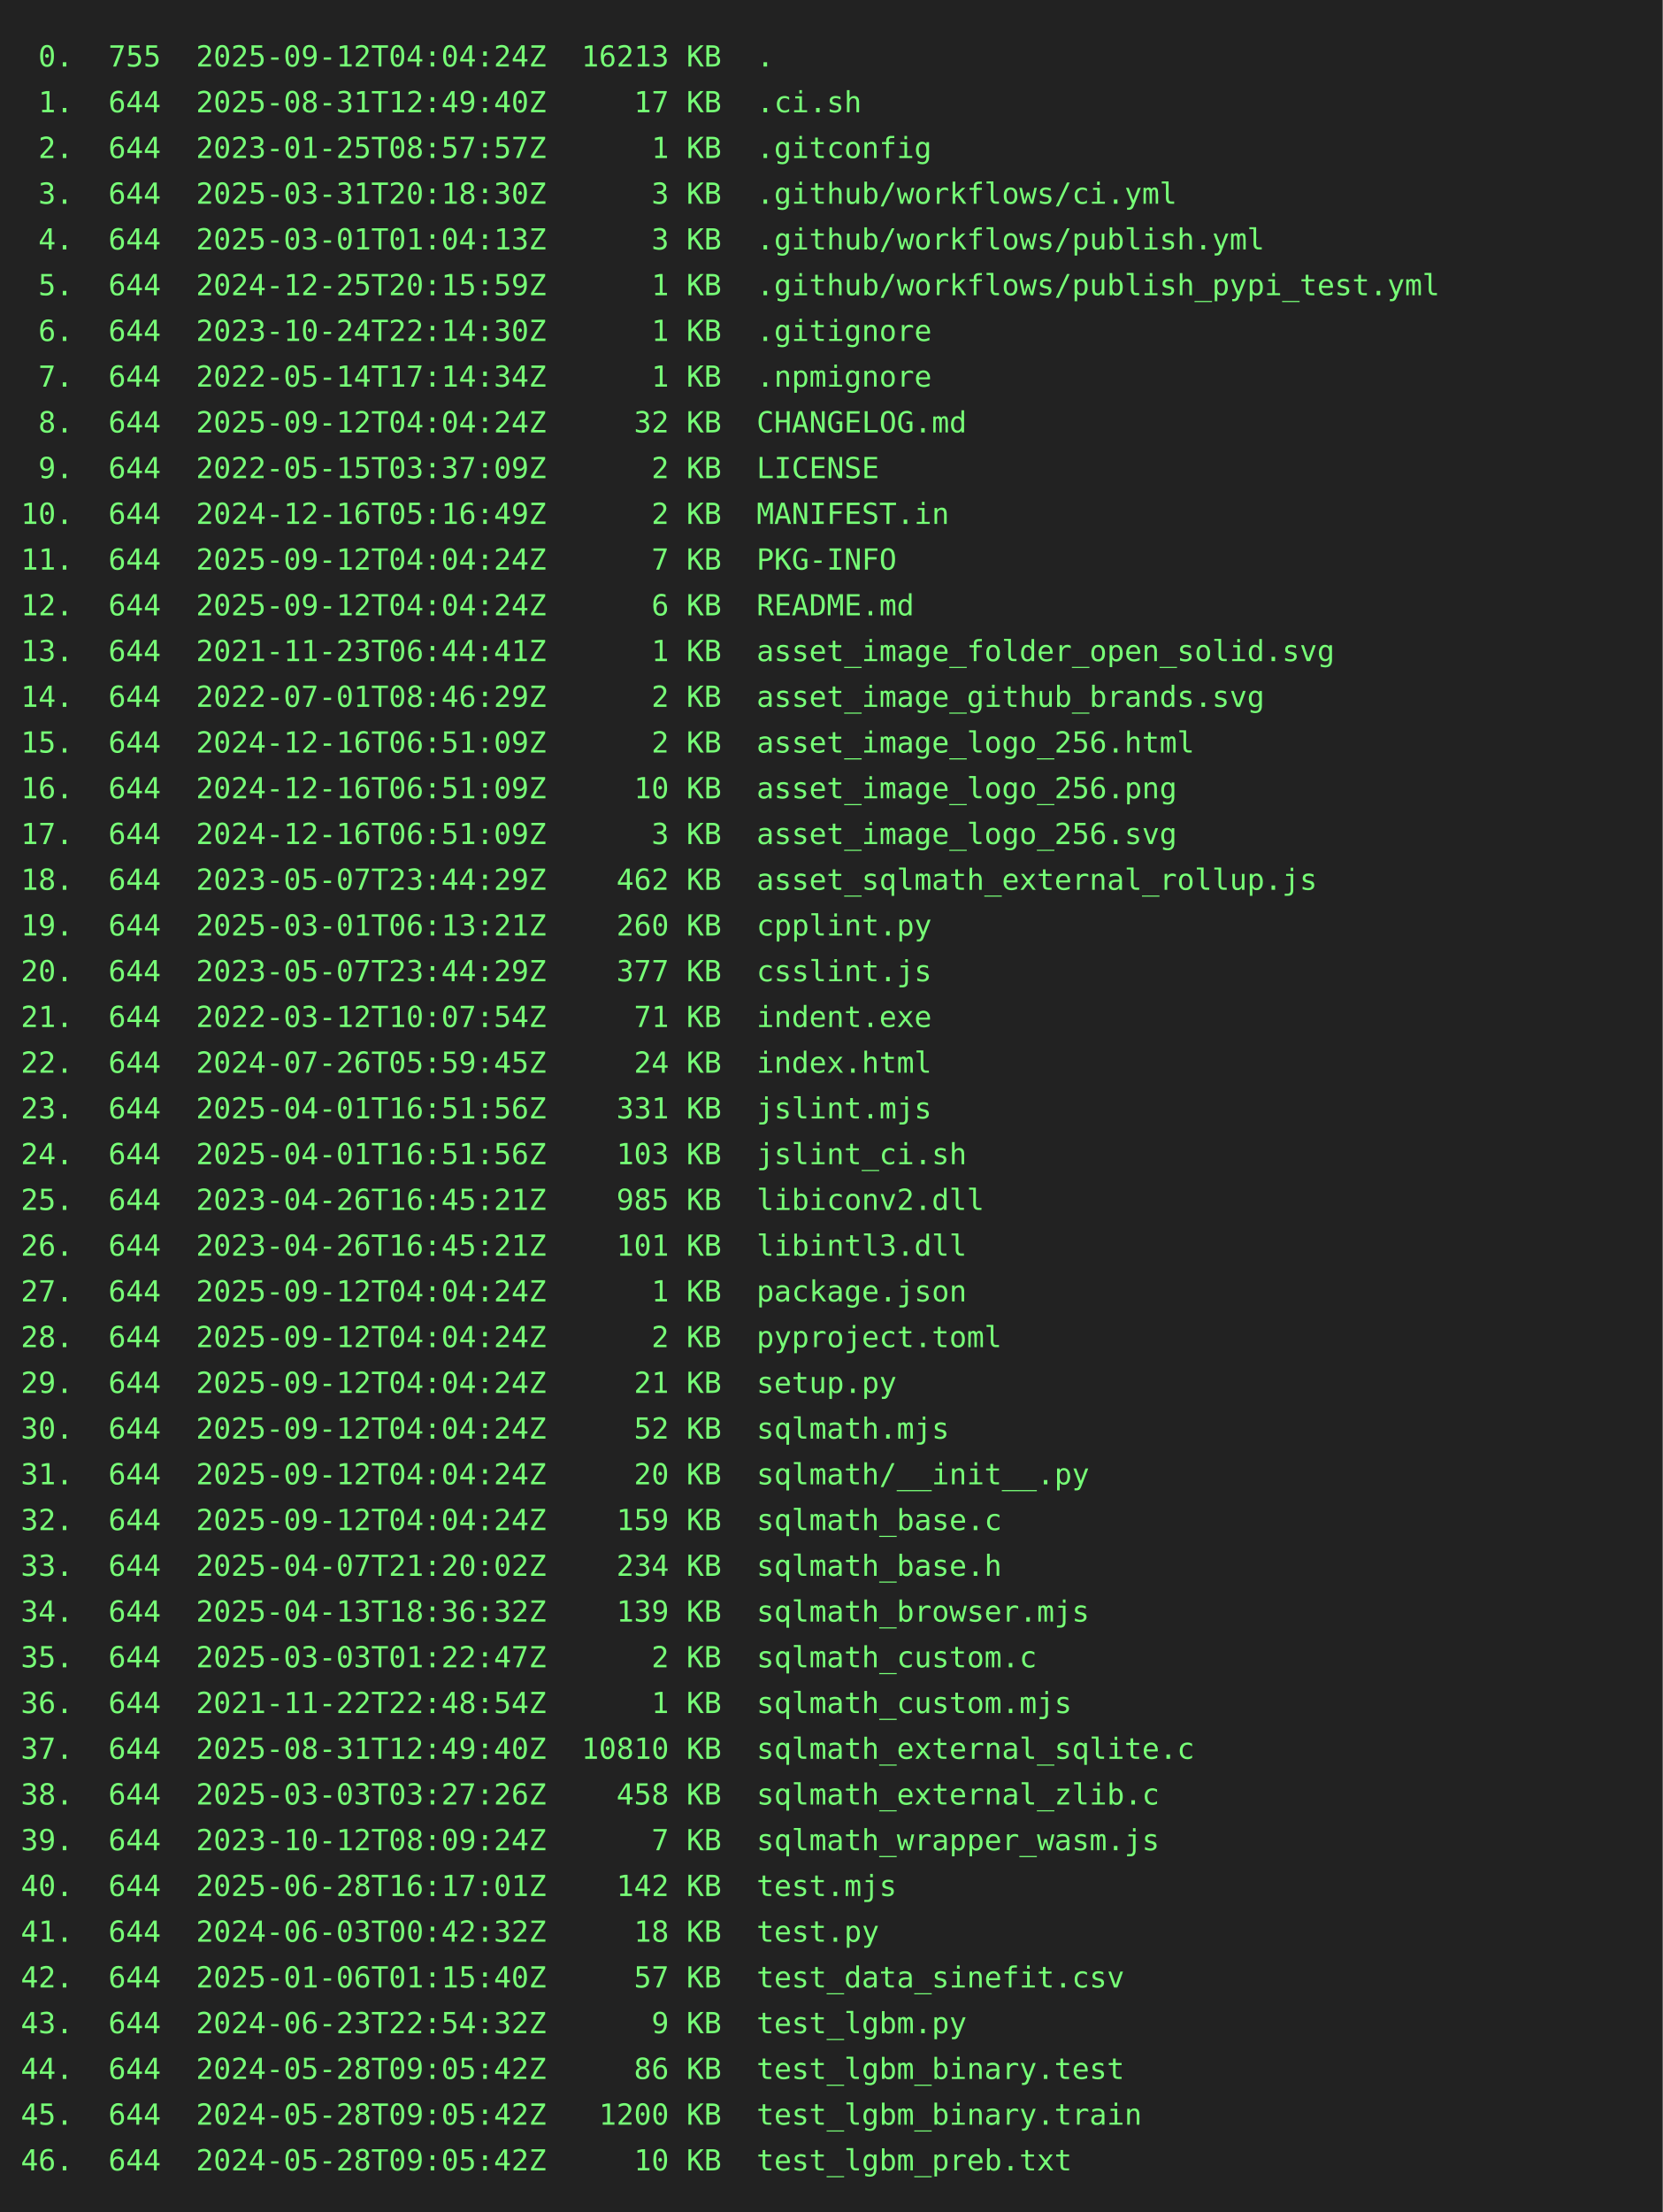
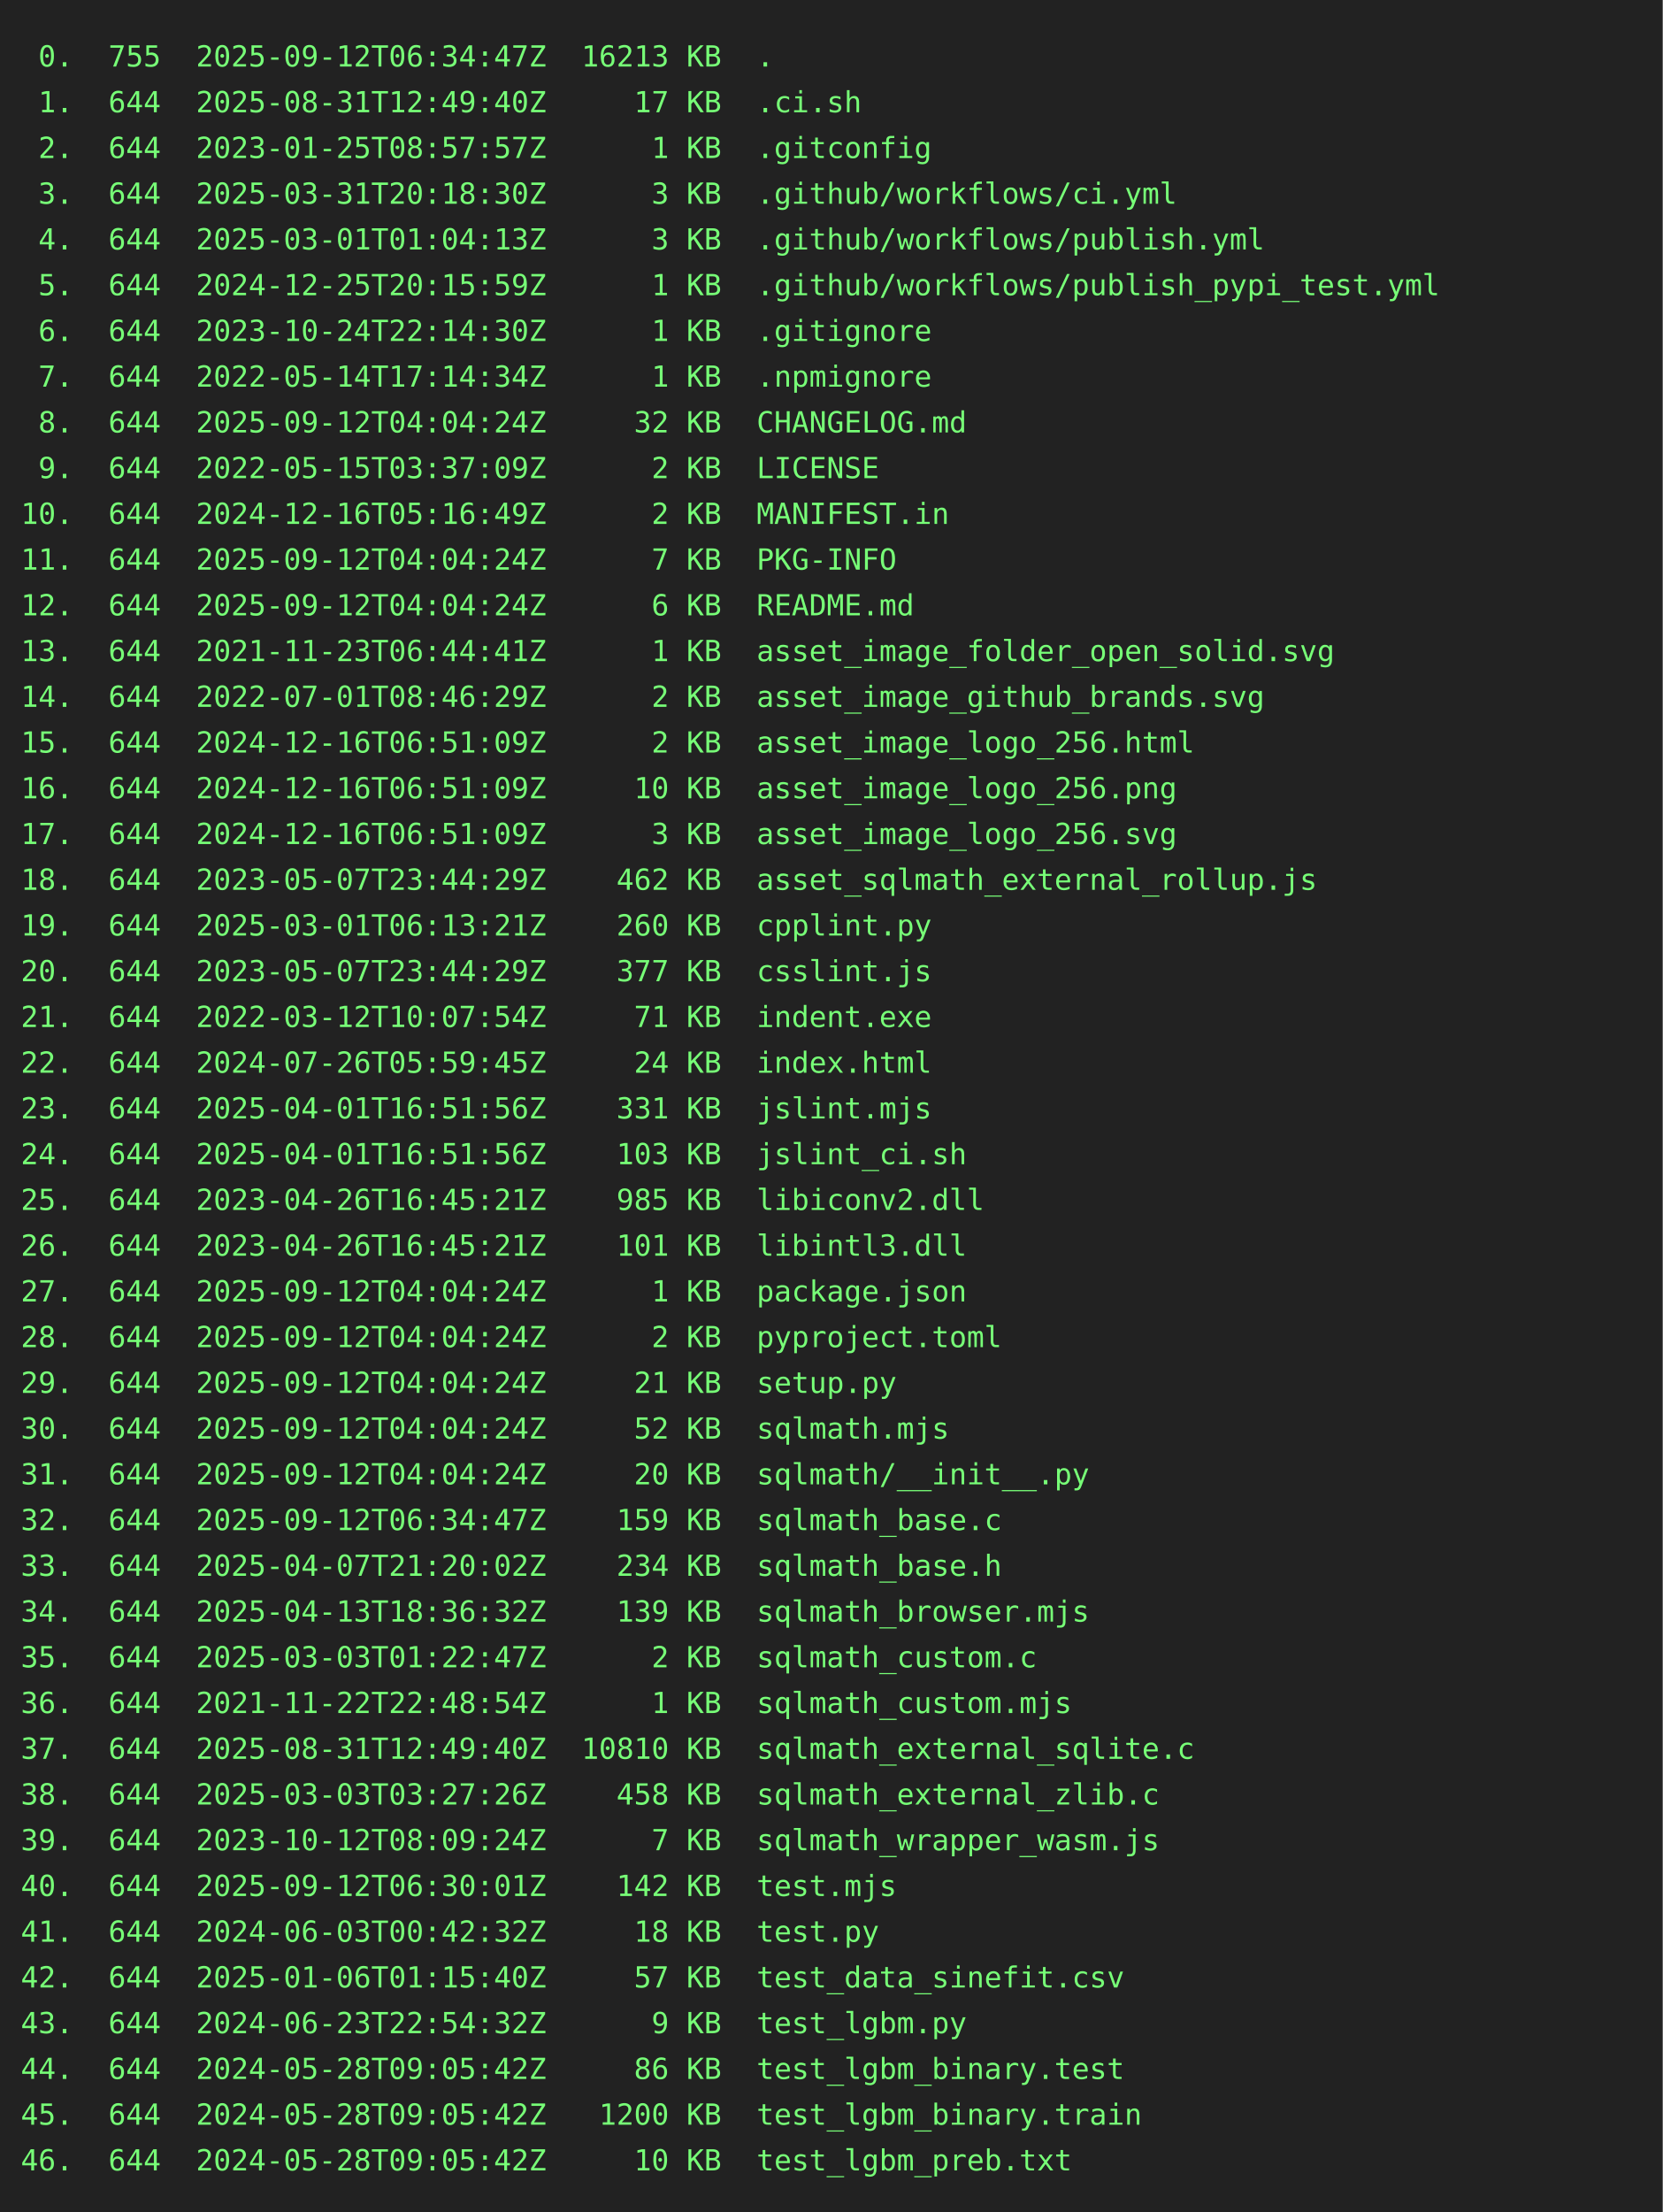
<svg xmlns="http://www.w3.org/2000/svg" height="1064" width="800">
  <rect height="1064" fill="#222" width="800" />
  <text fill="#7f7" font-family="consolas, menlo, monospace" font-size="14" xml:space="preserve">
-     <tspan lengthAdjust="spacingAndGlyphs" textLength="768" x="10" y="32"> 0.  755  2025-09-12T04:04:24Z  16213 KB  .                                                      </tspan>
+     <tspan lengthAdjust="spacingAndGlyphs" textLength="768" x="10" y="32"> 0.  755  2025-09-12T06:34:47Z  16213 KB  .                                                      </tspan>
    <tspan lengthAdjust="spacingAndGlyphs" textLength="768" x="10" y="54"> 1.  644  2025-08-31T12:49:40Z     17 KB  .ci.sh                                                 </tspan>
    <tspan lengthAdjust="spacingAndGlyphs" textLength="768" x="10" y="76"> 2.  644  2023-01-25T08:57:57Z      1 KB  .gitconfig                                             </tspan>
    <tspan lengthAdjust="spacingAndGlyphs" textLength="768" x="10" y="98"> 3.  644  2025-03-31T20:18:30Z      3 KB  .github/workflows/ci.yml                               </tspan>
    <tspan lengthAdjust="spacingAndGlyphs" textLength="768" x="10" y="120"> 4.  644  2025-03-01T01:04:13Z      3 KB  .github/workflows/publish.yml                          </tspan>
    <tspan lengthAdjust="spacingAndGlyphs" textLength="768" x="10" y="142"> 5.  644  2024-12-25T20:15:59Z      1 KB  .github/workflows/publish_pypi_test.yml                </tspan>
    <tspan lengthAdjust="spacingAndGlyphs" textLength="768" x="10" y="164"> 6.  644  2023-10-24T22:14:30Z      1 KB  .gitignore                                             </tspan>
    <tspan lengthAdjust="spacingAndGlyphs" textLength="768" x="10" y="186"> 7.  644  2022-05-14T17:14:34Z      1 KB  .npmignore                                             </tspan>
    <tspan lengthAdjust="spacingAndGlyphs" textLength="768" x="10" y="208"> 8.  644  2025-09-12T04:04:24Z     32 KB  CHANGELOG.md                                           </tspan>
    <tspan lengthAdjust="spacingAndGlyphs" textLength="768" x="10" y="230"> 9.  644  2022-05-15T03:37:09Z      2 KB  LICENSE                                                </tspan>
    <tspan lengthAdjust="spacingAndGlyphs" textLength="768" x="10" y="252">10.  644  2024-12-16T05:16:49Z      2 KB  MANIFEST.in                                            </tspan>
    <tspan lengthAdjust="spacingAndGlyphs" textLength="768" x="10" y="274">11.  644  2025-09-12T04:04:24Z      7 KB  PKG-INFO                                               </tspan>
    <tspan lengthAdjust="spacingAndGlyphs" textLength="768" x="10" y="296">12.  644  2025-09-12T04:04:24Z      6 KB  README.md                                              </tspan>
    <tspan lengthAdjust="spacingAndGlyphs" textLength="768" x="10" y="318">13.  644  2021-11-23T06:44:41Z      1 KB  asset_image_folder_open_solid.svg                      </tspan>
    <tspan lengthAdjust="spacingAndGlyphs" textLength="768" x="10" y="340">14.  644  2022-07-01T08:46:29Z      2 KB  asset_image_github_brands.svg                          </tspan>
    <tspan lengthAdjust="spacingAndGlyphs" textLength="768" x="10" y="362">15.  644  2024-12-16T06:51:09Z      2 KB  asset_image_logo_256.html                              </tspan>
    <tspan lengthAdjust="spacingAndGlyphs" textLength="768" x="10" y="384">16.  644  2024-12-16T06:51:09Z     10 KB  asset_image_logo_256.png                               </tspan>
    <tspan lengthAdjust="spacingAndGlyphs" textLength="768" x="10" y="406">17.  644  2024-12-16T06:51:09Z      3 KB  asset_image_logo_256.svg                               </tspan>
    <tspan lengthAdjust="spacingAndGlyphs" textLength="768" x="10" y="428">18.  644  2023-05-07T23:44:29Z    462 KB  asset_sqlmath_external_rollup.js                       </tspan>
    <tspan lengthAdjust="spacingAndGlyphs" textLength="768" x="10" y="450">19.  644  2025-03-01T06:13:21Z    260 KB  cpplint.py                                             </tspan>
    <tspan lengthAdjust="spacingAndGlyphs" textLength="768" x="10" y="472">20.  644  2023-05-07T23:44:29Z    377 KB  csslint.js                                             </tspan>
    <tspan lengthAdjust="spacingAndGlyphs" textLength="768" x="10" y="494">21.  644  2022-03-12T10:07:54Z     71 KB  indent.exe                                             </tspan>
    <tspan lengthAdjust="spacingAndGlyphs" textLength="768" x="10" y="516">22.  644  2024-07-26T05:59:45Z     24 KB  index.html                                             </tspan>
    <tspan lengthAdjust="spacingAndGlyphs" textLength="768" x="10" y="538">23.  644  2025-04-01T16:51:56Z    331 KB  jslint.mjs                                             </tspan>
    <tspan lengthAdjust="spacingAndGlyphs" textLength="768" x="10" y="560">24.  644  2025-04-01T16:51:56Z    103 KB  jslint_ci.sh                                           </tspan>
    <tspan lengthAdjust="spacingAndGlyphs" textLength="768" x="10" y="582">25.  644  2023-04-26T16:45:21Z    985 KB  libiconv2.dll                                          </tspan>
    <tspan lengthAdjust="spacingAndGlyphs" textLength="768" x="10" y="604">26.  644  2023-04-26T16:45:21Z    101 KB  libintl3.dll                                           </tspan>
    <tspan lengthAdjust="spacingAndGlyphs" textLength="768" x="10" y="626">27.  644  2025-09-12T04:04:24Z      1 KB  package.json                                           </tspan>
    <tspan lengthAdjust="spacingAndGlyphs" textLength="768" x="10" y="648">28.  644  2025-09-12T04:04:24Z      2 KB  pyproject.toml                                         </tspan>
    <tspan lengthAdjust="spacingAndGlyphs" textLength="768" x="10" y="670">29.  644  2025-09-12T04:04:24Z     21 KB  setup.py                                               </tspan>
    <tspan lengthAdjust="spacingAndGlyphs" textLength="768" x="10" y="692">30.  644  2025-09-12T04:04:24Z     52 KB  sqlmath.mjs                                            </tspan>
    <tspan lengthAdjust="spacingAndGlyphs" textLength="768" x="10" y="714">31.  644  2025-09-12T04:04:24Z     20 KB  sqlmath/__init__.py                                    </tspan>
-     <tspan lengthAdjust="spacingAndGlyphs" textLength="768" x="10" y="736">32.  644  2025-09-12T04:04:24Z    159 KB  sqlmath_base.c                                         </tspan>
+     <tspan lengthAdjust="spacingAndGlyphs" textLength="768" x="10" y="736">32.  644  2025-09-12T06:34:47Z    159 KB  sqlmath_base.c                                         </tspan>
    <tspan lengthAdjust="spacingAndGlyphs" textLength="768" x="10" y="758">33.  644  2025-04-07T21:20:02Z    234 KB  sqlmath_base.h                                         </tspan>
    <tspan lengthAdjust="spacingAndGlyphs" textLength="768" x="10" y="780">34.  644  2025-04-13T18:36:32Z    139 KB  sqlmath_browser.mjs                                    </tspan>
    <tspan lengthAdjust="spacingAndGlyphs" textLength="768" x="10" y="802">35.  644  2025-03-03T01:22:47Z      2 KB  sqlmath_custom.c                                       </tspan>
    <tspan lengthAdjust="spacingAndGlyphs" textLength="768" x="10" y="824">36.  644  2021-11-22T22:48:54Z      1 KB  sqlmath_custom.mjs                                     </tspan>
    <tspan lengthAdjust="spacingAndGlyphs" textLength="768" x="10" y="846">37.  644  2025-08-31T12:49:40Z  10810 KB  sqlmath_external_sqlite.c                              </tspan>
    <tspan lengthAdjust="spacingAndGlyphs" textLength="768" x="10" y="868">38.  644  2025-03-03T03:27:26Z    458 KB  sqlmath_external_zlib.c                                </tspan>
    <tspan lengthAdjust="spacingAndGlyphs" textLength="768" x="10" y="890">39.  644  2023-10-12T08:09:24Z      7 KB  sqlmath_wrapper_wasm.js                                </tspan>
-     <tspan lengthAdjust="spacingAndGlyphs" textLength="768" x="10" y="912">40.  644  2025-06-28T16:17:01Z    142 KB  test.mjs                                               </tspan>
+     <tspan lengthAdjust="spacingAndGlyphs" textLength="768" x="10" y="912">40.  644  2025-09-12T06:30:01Z    142 KB  test.mjs                                               </tspan>
    <tspan lengthAdjust="spacingAndGlyphs" textLength="768" x="10" y="934">41.  644  2024-06-03T00:42:32Z     18 KB  test.py                                                </tspan>
    <tspan lengthAdjust="spacingAndGlyphs" textLength="768" x="10" y="956">42.  644  2025-01-06T01:15:40Z     57 KB  test_data_sinefit.csv                                  </tspan>
    <tspan lengthAdjust="spacingAndGlyphs" textLength="768" x="10" y="978">43.  644  2024-06-23T22:54:32Z      9 KB  test_lgbm.py                                           </tspan>
    <tspan lengthAdjust="spacingAndGlyphs" textLength="768" x="10" y="1000">44.  644  2024-05-28T09:05:42Z     86 KB  test_lgbm_binary.test                                  </tspan>
    <tspan lengthAdjust="spacingAndGlyphs" textLength="768" x="10" y="1022">45.  644  2024-05-28T09:05:42Z   1200 KB  test_lgbm_binary.train                                 </tspan>
    <tspan lengthAdjust="spacingAndGlyphs" textLength="768" x="10" y="1044">46.  644  2024-05-28T09:05:42Z     10 KB  test_lgbm_preb.txt                                     </tspan>
  </text>
</svg>
